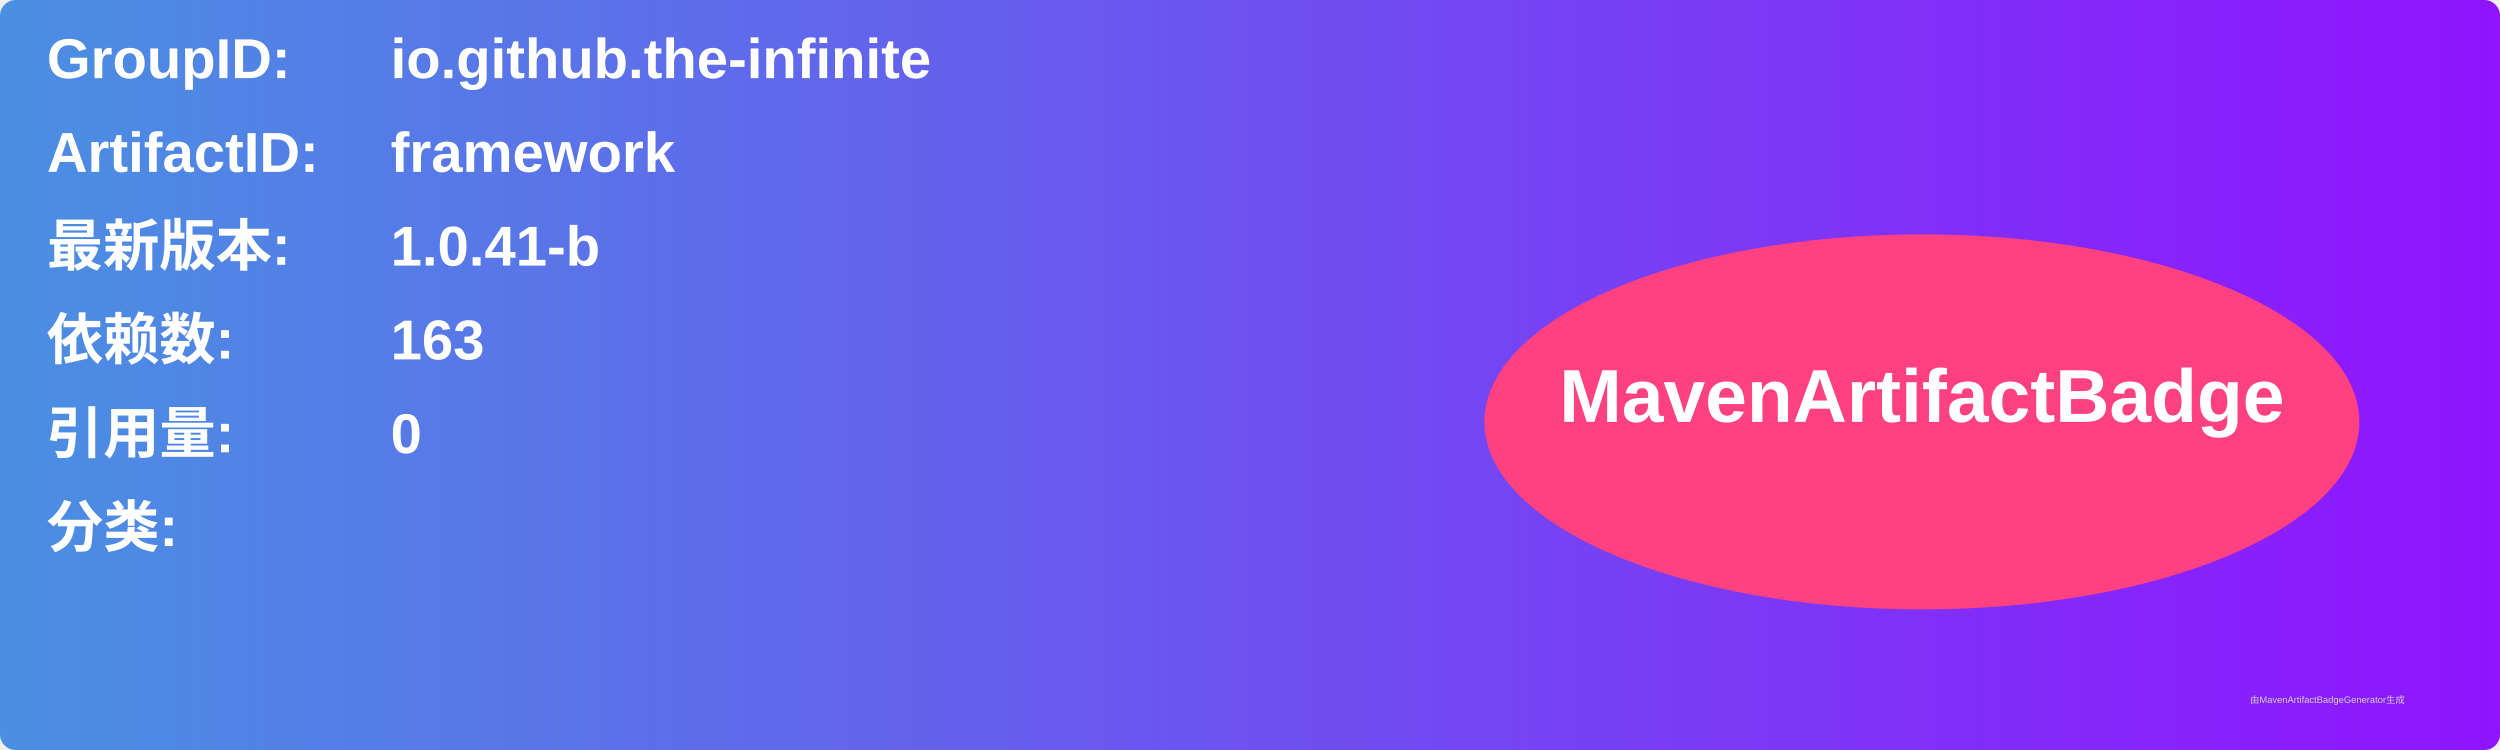
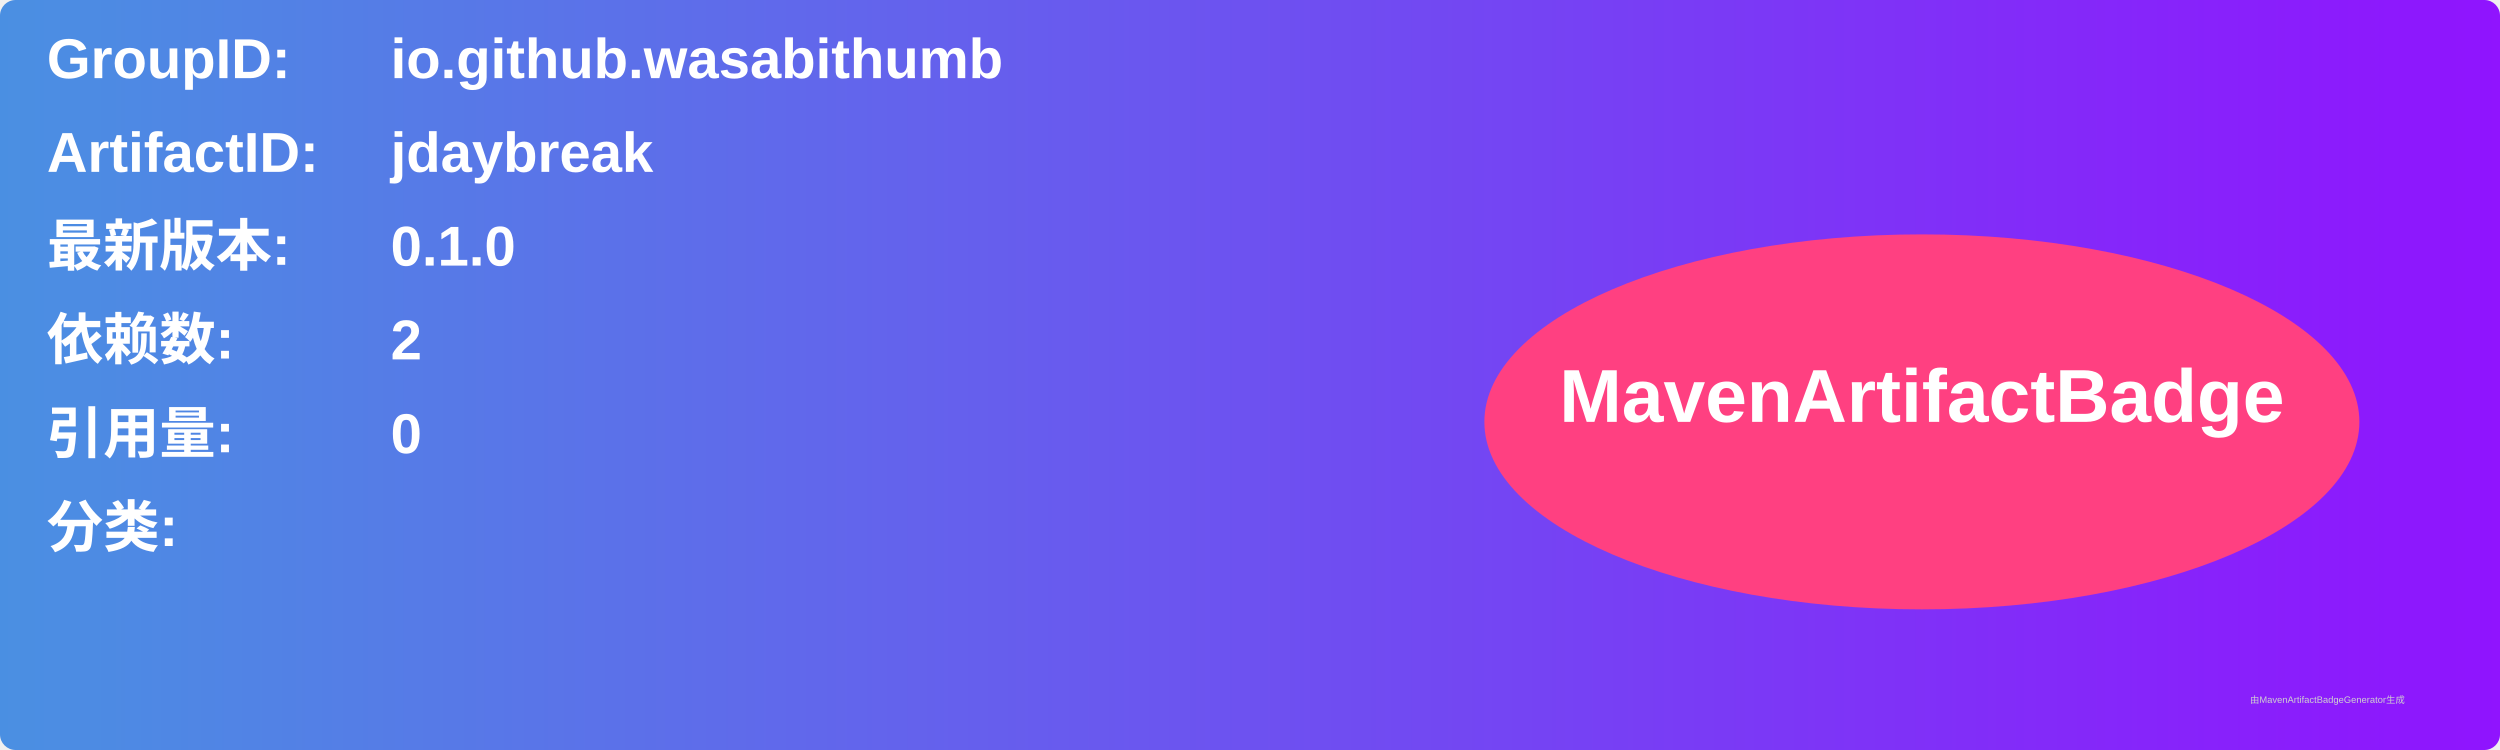
<svg xmlns="http://www.w3.org/2000/svg" width="800" height="240" viewBox="0 0 800 240">
  <linearGradient id="grad" x1="0%" y1="0%" x2="100%" y2="0%">
    <stop offset="0%" stop-color="#4a90e2" />
    <stop offset="100%" stop-color="#9013fe" />
  </linearGradient>
  <rect width="100%" height="100%" rx="5" ry="5" fill="url(#grad)" />
  <g transform="translate(15, 15)">
    <text x="0" y="10" font-family="Arial" font-size="18" fill="white" font-weight="bold" width="260">GroupID:</text>
-     <text x="110" y="10" font-family="Arial" font-size="18" fill="white" font-weight="bold" width="460">io.github.the-infinite</text>
+     <text x="110" y="10" font-family="Arial" font-size="18" fill="white" font-weight="bold" width="460">io.github.wasabithumb</text>
    <text x="0" y="40" font-family="Arial" font-size="18" fill="white" font-weight="bold" width="260">ArtifactID:</text>
-     <text x="110" y="40" font-family="Arial" font-size="18" fill="white" font-weight="bold" width="460">framework</text>
+     <text x="110" y="40" font-family="Arial" font-size="18" fill="white" font-weight="bold" width="460">jdaybreak</text>
    <text x="0" y="70" font-family="Arial" font-size="18" fill="white" font-weight="bold">最新版本:</text>
    <text x="110" y="70" font-family="Arial" font-size="18" fill="white" font-weight="bold">
-       <tspan font-weight="bold">1.0.41-b</tspan>
+       <tspan font-weight="bold">0.1.0</tspan>
    </text>
    <text x="0" y="100" font-family="Arial" font-size="18" fill="white" font-weight="bold">依赖数: </text>
    <text x="110" y="100" font-family="Arial" font-size="18" fill="white">
-       <tspan font-weight="bold">163</tspan>
+       <tspan font-weight="bold">2</tspan>
    </text>
    <text x="0" y="130" font-family="Arial" font-size="18" fill="white" font-weight="bold">引用量: </text>
    <text x="110" y="130" font-family="Arial" font-size="18" fill="white">
      <tspan font-weight="bold">0</tspan>
    </text>
    <text x="0" y="160" font-family="Arial" font-size="18" fill="white" font-weight="bold">分类:</text>
    <text x="10" y="190" font-family="Arial" font-size="10" fill="white">
      <tspan font-weight="bold" />
    </text>
    <ellipse cx="600" cy="120" rx="140" ry="60" fill="#ff4081" />
    <text x="600" y="120" text-anchor="middle" font-family="Arial" font-size="24" fill="white" font-weight="bold">MavenArtifactBadge</text>
  </g>
  <text x="720" y="225" font-family="Arial" font-size="3" fill="#d0d0d0">由MavenArtifactBadgeGenerator生成</text>
</svg>
